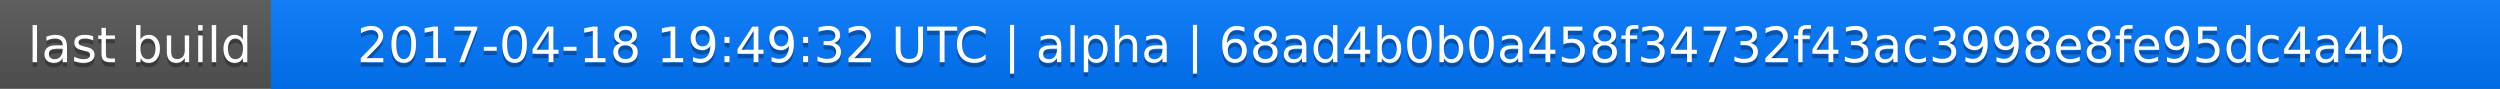
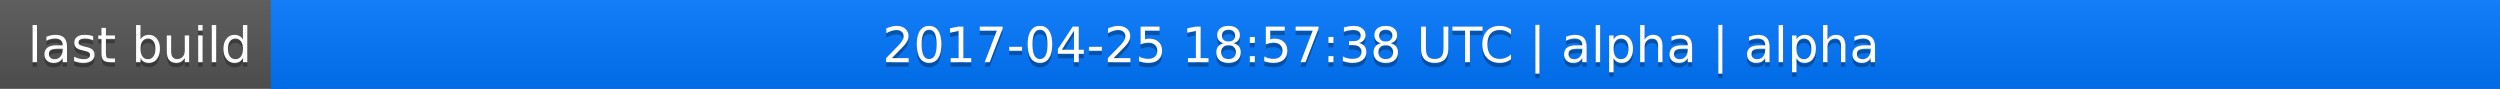
<svg xmlns="http://www.w3.org/2000/svg" width="563" height="20">
  <linearGradient id="a" x2="0" y2="100%">
    <stop offset="0" stop-color="#bbb" stop-opacity=".1" />
    <stop offset="1" stop-opacity=".1" />
  </linearGradient>
  <rect rx="0" width="563" height="20" fill="#555" />
  <rect rx="0" x="61" width="502" height="20" fill="#07f" />
  <path fill="#07f" d="M61 0h4v20h-4z" />
  <rect rx="0" width="563" height="20" fill="url(#a)" />
  <g fill="#fff" text-anchor="middle" font-family="DejaVu Sans,Verdana,Geneva,sans-serif" font-size="11">
    <text x="31.5" y="15" fill="#010101" fill-opacity=".3">last build</text>
    <text x="31.5" y="14">last build</text>
-     <text x="311" y="15" fill="#010101" fill-opacity=".3">2017-04-18 19:49:32 UTC | alpha | 68ad4b0b0a458f34732f43ac3998e8fe95dc4a4b</text>
-     <text x="311" y="14">2017-04-18 19:49:32 UTC | alpha | 68ad4b0b0a458f34732f43ac3998e8fe95dc4a4b</text>
+     <text x="311" y="15" fill="#010101" fill-opacity=".3">2017-04-25 18:57:38 UTC | alpha | alpha</text>
+     <text x="311" y="14">2017-04-25 18:57:38 UTC | alpha | alpha</text>
  </g>
</svg>
